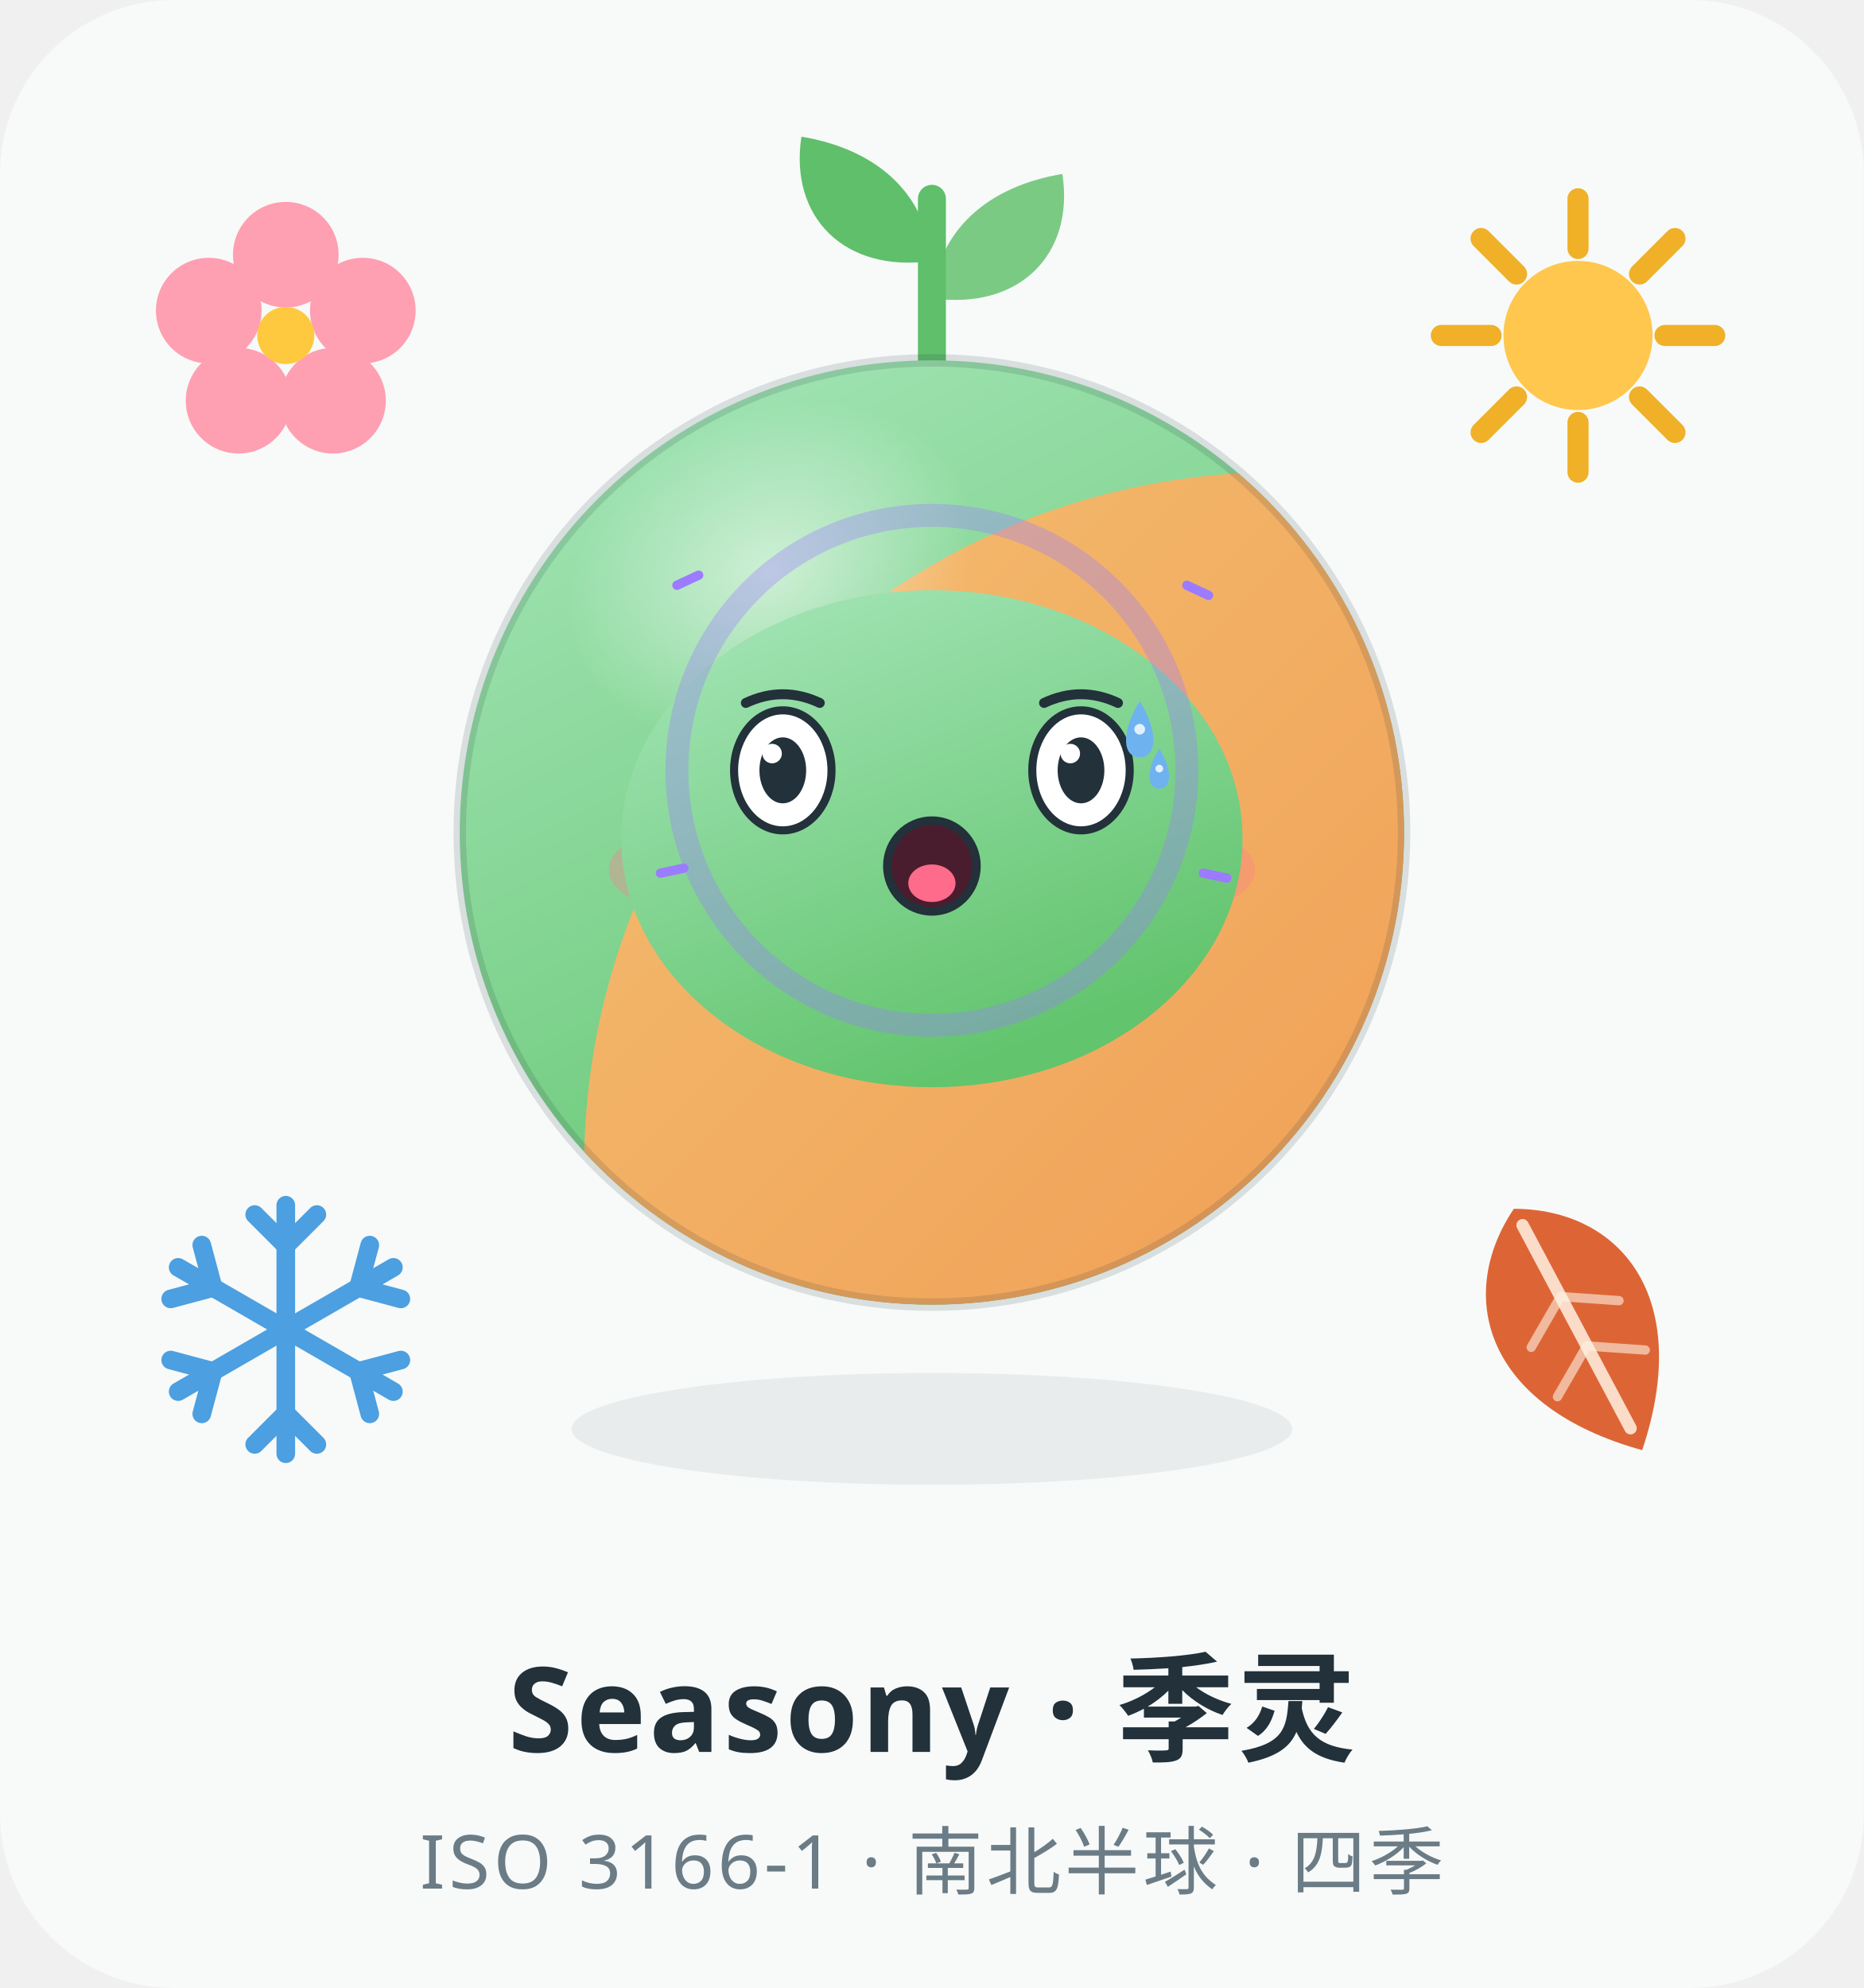
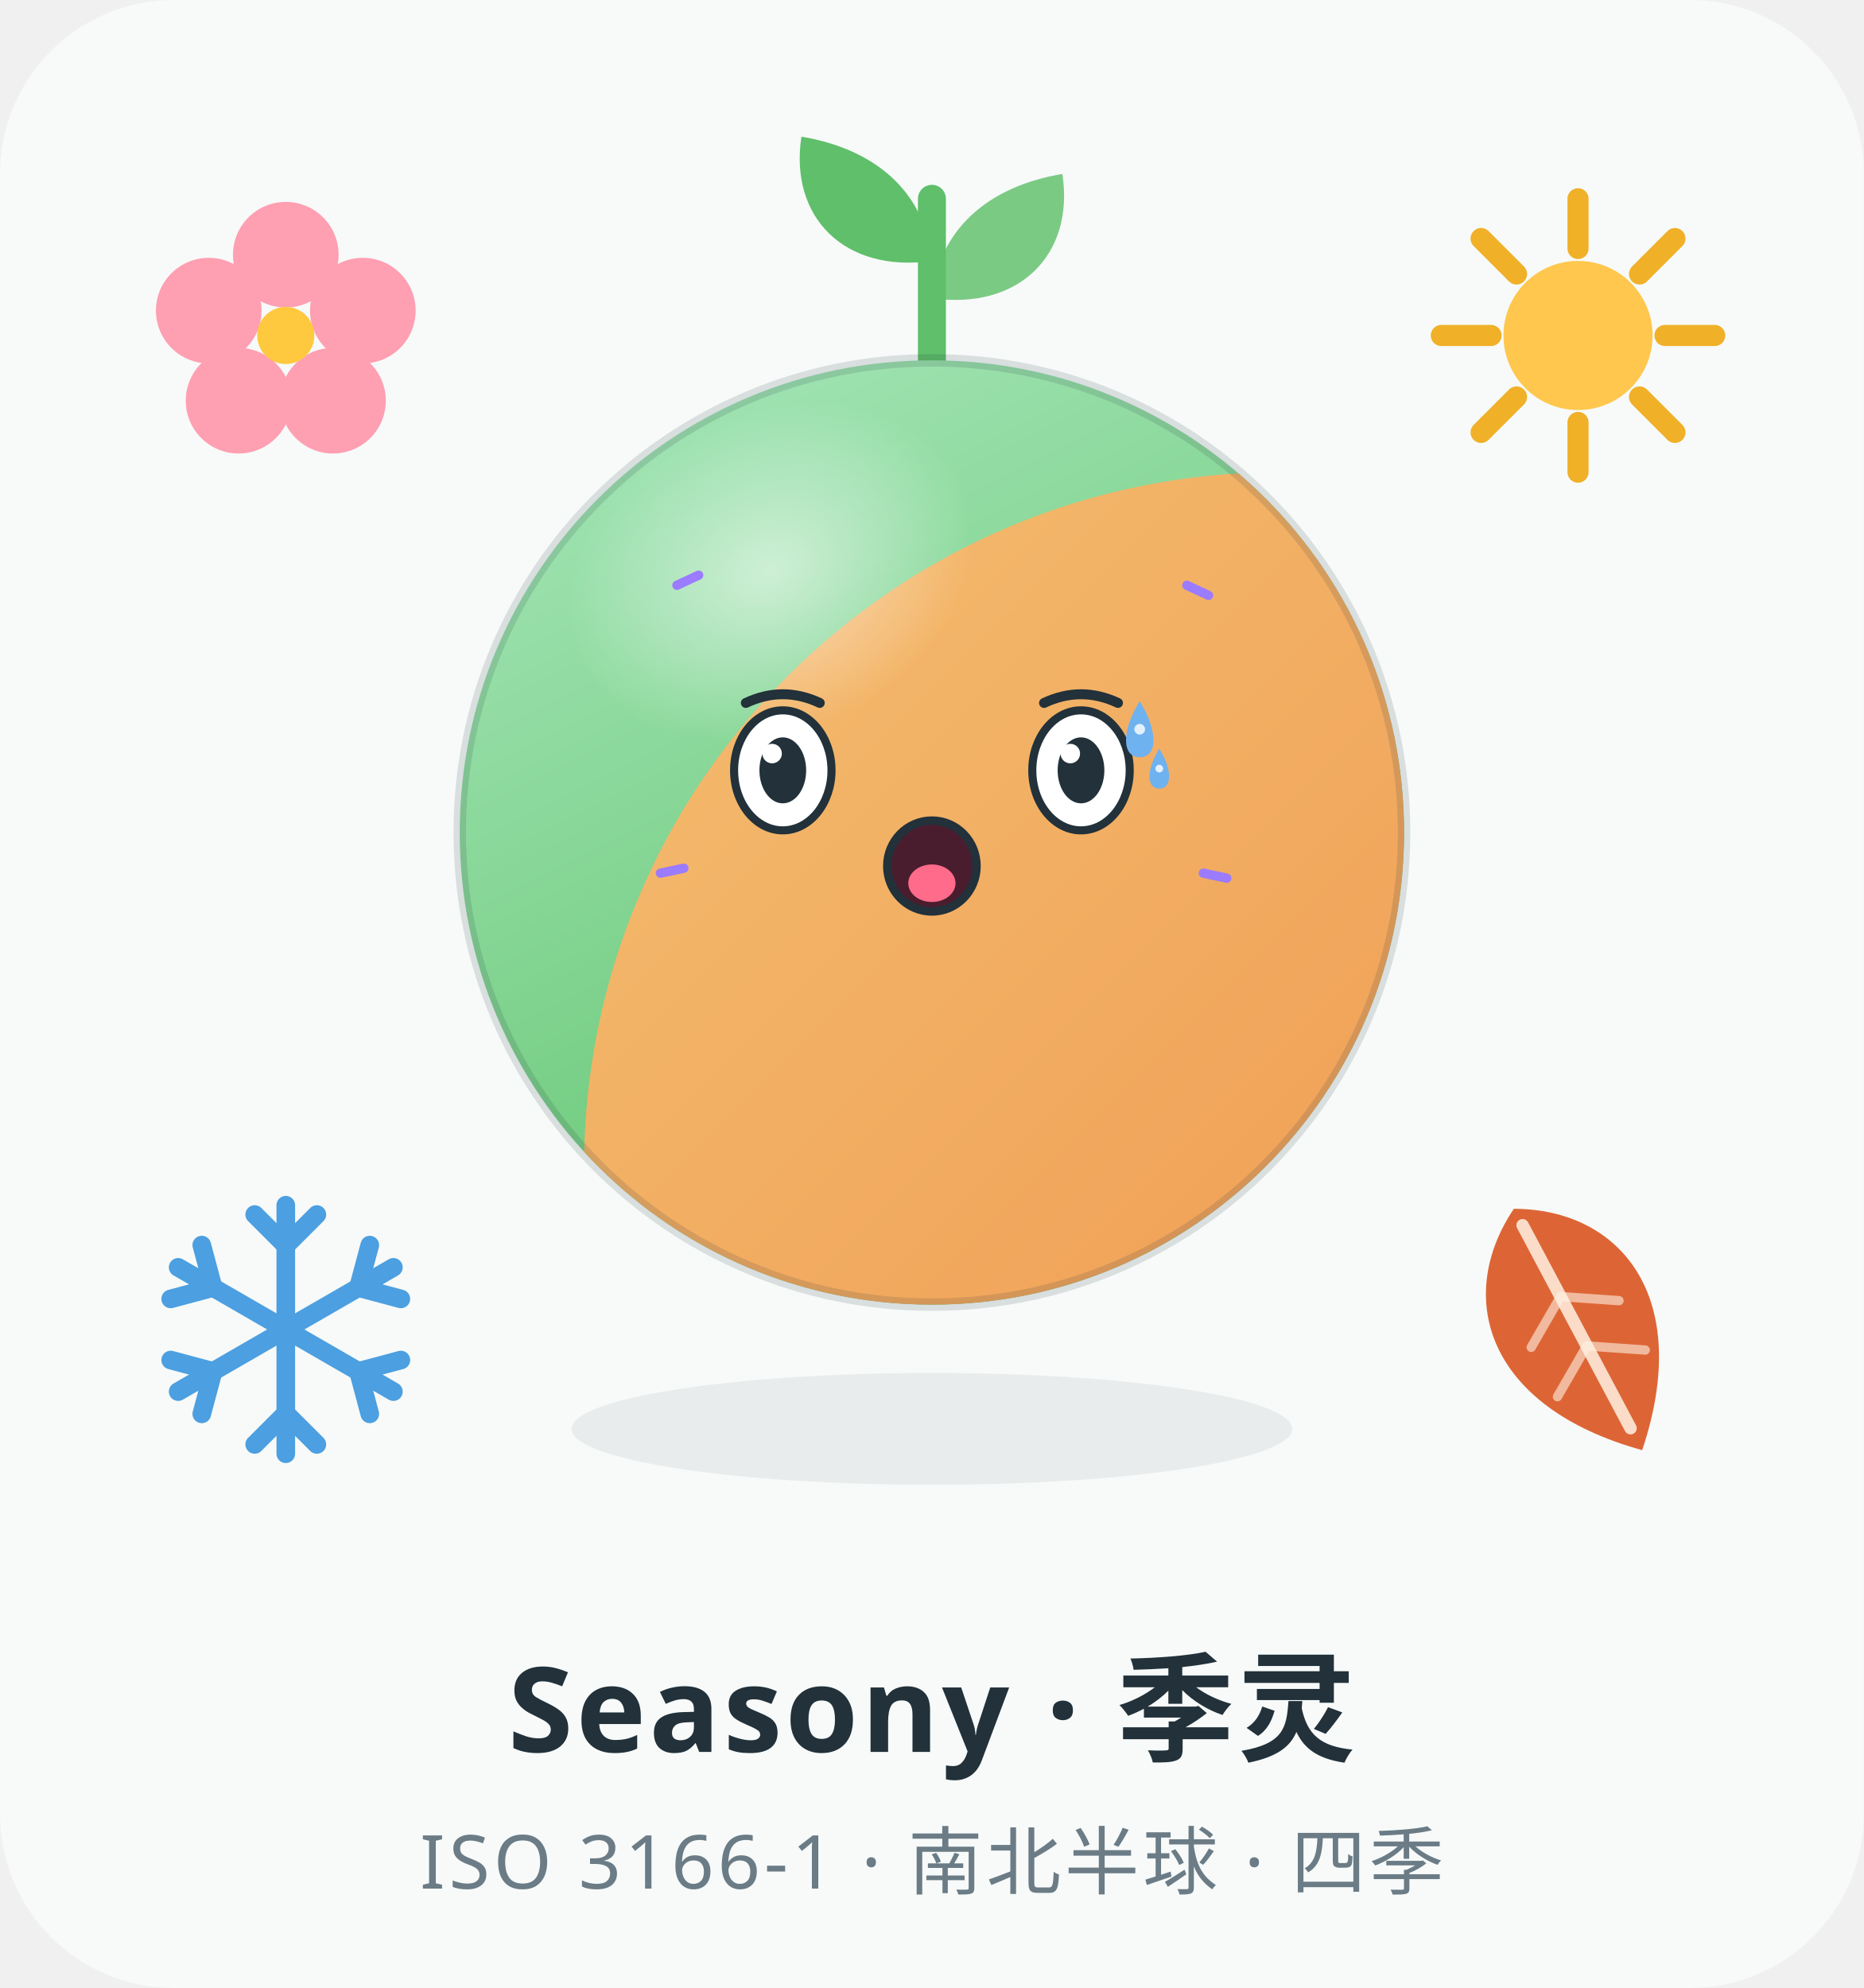
<svg xmlns="http://www.w3.org/2000/svg" viewBox="0 0 300 320" width="300" height="320" role="img" aria-label="Seasony 季灵 · 惊恐 Terrified">
  <style>
.ex-motion { animation: ex-tremble 0.18s ease-in-out infinite; transform-box: fill-box; transform-origin: 50% 50%; }
.ex-anim-tear { animation: ex-tear 1.8s ease-in infinite; transform-box: fill-box; transform-origin: center; }
.ex-anim-sweat { animation: ex-tear 1.5s ease-in infinite; transform-box: fill-box; transform-origin: center; }
.ex-anim-heart { animation: ex-heart 2.2s ease-out infinite; transform-box: fill-box; transform-origin: center; }
.ex-anim-spark { animation: ex-spark 1.9s ease-in-out infinite; transform-box: fill-box; transform-origin: center; }
.ex-anim-rain { animation: ex-rain 1.4s linear infinite; transform-box: fill-box; transform-origin: center; }
.ex-anim-confetti { animation: ex-confetti 2.4s linear infinite; transform-box: fill-box; transform-origin: center; }
.ex-anim-pulse { animation: ex-pulse 1.6s ease-in-out infinite; transform-box: fill-box; transform-origin: center; }
.ex-anim-knock { animation: ex-knock 0.55s ease-in-out infinite; transform-box: fill-box; transform-origin: center; }
.ex-anim-knockline { animation: ex-knockline 0.55s ease-out infinite; transform-box: fill-box; transform-origin: center; }
.ex-anim-palm { animation: ex-palm 0.9s ease-in-out infinite; transform-box: fill-box; transform-origin: center; }
.ex-anim-steam { animation: ex-steam 1.8s ease-out infinite; transform-box: fill-box; transform-origin: center; }
.ex-anim-shock { animation: ex-shock 0.5s ease-in-out infinite; transform-box: fill-box; transform-origin: center; }
.ex-anim-please { animation: ex-please 1.4s ease-in-out infinite; transform-box: fill-box; transform-origin: center; }
.ex-anim-drift { animation: ex-drift 4.5s ease-in-out infinite; transform-box: fill-box; transform-origin: center; }
@keyframes ex-tremble { 0%,100% { transform: translate(0,0); } 25% { transform: translate(-2.24px,1.23px); } 50% { transform: translate(2.24px,-1.23px); } 75% { transform: translate(-1.79px,1.23px); } }
@keyframes ex-tear { 0% { transform: translateY(0); opacity: 0; } 18% { opacity: 1; } 100% { transform: translateY(8px); opacity: 0; } }
@keyframes ex-heart { 0% { transform: translateY(0) scale(.65); opacity: 0; } 20% { opacity: 1; } 100% { transform: translateY(-12.6px) scale(1.15); opacity: 0; } }
@keyframes ex-spark { 0%,100% { transform: scale(.6) rotate(0deg); opacity: .3; } 50% { transform: scale(1.15) rotate(25deg); opacity: 1; } }
@keyframes ex-rain { 0% { transform: translateY(0); opacity: 0; } 20% { opacity: 1; } 100% { transform: translateY(8.4px); opacity: 0; } }
@keyframes ex-confetti { 0% { transform: translateY(-4px) rotate(0deg); opacity: 1; } 100% { transform: translateY(14px) rotate(200deg); opacity: 0; } }
@keyframes ex-pulse { 0%,100% { transform: scale(1); opacity: .35; } 50% { transform: scale(1.18); opacity: .7; } }
@keyframes ex-knock { 0%,100% { transform: translateX(3.15px); } 35% { transform: translateX(0); } }
@keyframes ex-knockline { 0%,100% { transform: scaleX(.6); opacity: .35; } 35% { transform: scaleX(1); opacity: 1; } }
@keyframes ex-palm { 0%,100% { transform: translateY(0) rotate(0deg); } 50% { transform: translateY(-1px) rotate(-4deg); } }
@keyframes ex-steam { 0% { transform: translateY(0); opacity: .7; } 100% { transform: translateY(-7px); opacity: 0; } }
@keyframes ex-shock { 0%,100% { transform: scaleX(.7); opacity: .4; } 50% { transform: scaleX(1.25); opacity: 1; } }
@keyframes ex-please { 0%,100% { transform: translateY(0); } 50% { transform: translateY(-1.5px); } }
@keyframes ex-drift { 0%,100% { transform: translateY(0); } 50% { transform: translateY(-1.5px); } }
@media (prefers-reduced-motion: reduce) {
  .ex-motion, [class*="ex-anim-"] { animation: none !important; }
}
</style>
  <g class="ex-motion ex-terrified">
    <g class="ex-base">
      <defs>
        <linearGradient id="g-spring" x1="0" y1="0" x2="0.5" y2="1">
          <stop offset="0" stop-color="#A8E7BC" />
          <stop offset="1" stop-color="#62C46D" />
        </linearGradient>
        <linearGradient id="g-autumn" x1="1" y1="1" x2="0.1" y2="0.1">
          <stop offset="0" stop-color="#EE8A44" />
          <stop offset="1" stop-color="#F3B96C" />
        </linearGradient>
        <radialGradient id="g-gloss" cx="50%" cy="50%" r="50%">
          <stop offset="0" stop-color="#FFFFFF" stop-opacity=".55" />
          <stop offset="1" stop-color="#FFFFFF" stop-opacity="0" />
        </radialGradient>
        <clipPath id="clip-body">
          <circle cx="150" cy="134" r="76" />
        </clipPath>
        <g id="flake-arm" fill="none">
          <line x1="0" y1="0" x2="0" y2="-20" />
          <path d="M0 -13.5 L 5 -18.5 M 0 -13.5 L -5 -18.5" />
        </g>
      </defs>
      <rect x="0" y="0" width="300" height="320" rx="28" fill="#F7FAF9" />
      <g id="emblem-spring" transform="translate(46 54)">
        <g fill="#FF9FB2">
          <circle cx="0" cy="-13" r="8.5" />
          <circle cx="12.4" cy="-4" r="8.5" />
          <circle cx="7.6" cy="10.5" r="8.5" />
          <circle cx="-7.6" cy="10.5" r="8.5" />
          <circle cx="-12.4" cy="-4" r="8.5" />
        </g>
        <circle cx="0" cy="0" r="4.6" fill="#FFC93F" />
      </g>
      <g id="emblem-summer" transform="translate(254 54)">
        <g stroke="#F0B028" stroke-width="3.4" stroke-linecap="round">
          <line x1="0" y1="-22" x2="0" y2="-14" />
          <line x1="0" y1="14" x2="0" y2="22" />
          <line x1="-22" y1="0" x2="-14" y2="0" />
          <line x1="14" y1="0" x2="22" y2="0" />
          <line x1="-15.6" y1="-15.6" x2="-9.9" y2="-9.9" />
          <line x1="9.9" y1="9.9" x2="15.6" y2="15.6" />
          <line x1="15.6" y1="-15.6" x2="9.9" y2="-9.9" />
          <line x1="-9.9" y1="9.9" x2="-15.6" y2="15.6" />
        </g>
        <circle cx="0" cy="0" r="12" fill="#FFC74D" />
      </g>
      <g id="emblem-autumn" transform="translate(254 214) rotate(-28)">
        <path d="M0 -22 C 15 -14 19 4 0 22 C -19 4 -15 -14 0 -22 Z" fill="#DD6535" />
        <path d="M0 -19 L 0 18" stroke="#FFF1E3" stroke-width="2" stroke-linecap="round" opacity=".85" />
        <path d="M0 -6 L 8 -1 M 0 3 L 8 8 M 0 -6 L -8 -1 M 0 3 L -8 8" stroke="#FFF1E3" stroke-width="1.5" stroke-linecap="round" opacity=".6" />
      </g>
      <g id="emblem-winter" transform="translate(46 214)" stroke="#4C9FE0" stroke-width="3" stroke-linecap="round">
        <use href="#flake-arm" />
        <use href="#flake-arm" transform="rotate(60)" />
        <use href="#flake-arm" transform="rotate(120)" />
        <use href="#flake-arm" transform="rotate(180)" />
        <use href="#flake-arm" transform="rotate(240)" />
        <use href="#flake-arm" transform="rotate(300)" />
      </g>
      <path d="M150 60 C 150 46 150 40 150 32" fill="none" stroke="#5FBF6A" stroke-width="4.5" stroke-linecap="round" />
      <path d="M150 42 C 136 44 127 35 129 22 C 141 24 149 31 150 42 Z" fill="#5FBF6A" />
      <path d="M150 48 C 164 50 173 41 171 28 C 159 30 151 37 150 48 Z" fill="#5FBF6A" opacity=".82" />
      <ellipse cx="150" cy="230" rx="58" ry="9" fill="#22313A" opacity=".07" />
      <circle cx="150" cy="134" r="76" fill="url(#g-spring)" />
      <g clip-path="url(#clip-body)">
        <circle cx="206" cy="188" r="112" fill="url(#g-autumn)" />
      </g>
      <circle cx="150" cy="134" r="76" fill="none" stroke="#22313A" stroke-opacity=".14" stroke-width="2" />
      <ellipse cx="124" cy="92" rx="34" ry="26" fill="url(#g-gloss)" transform="rotate(-24 124 92)" />
-       <g fill="#22313A">
-         <circle cx="126" cy="124" r="7" />
-         <circle cx="174" cy="124" r="7" />
-       </g>
-       <g fill="#FFFFFF">
-         <circle cx="128.6" cy="121" r="2.4" />
-         <circle cx="176.6" cy="121" r="2.4" />
-       </g>
-       <g fill="#FF7A90" opacity=".35">
-         <ellipse cx="108" cy="140" rx="10" ry="6" />
-         <ellipse cx="192" cy="140" rx="10" ry="6" />
-       </g>
-       <path d="M139 142 Q150 152 161 142" fill="none" stroke="#22313A" stroke-width="3.4" stroke-linecap="round" />
      <text x="150" y="282" text-anchor="middle" font-family="PingFang SC, Hiragino Sans GB, Microsoft YaHei, Source Han Sans SC, sans-serif" font-size="19" font-weight="600" fill="#22313A" letter-spacing="0.5">Seasony · 季灵</text>
      <text x="150" y="304" text-anchor="middle" font-family="PingFang SC, Hiragino Sans GB, Microsoft YaHei, Source Han Sans SC, sans-serif" font-size="12" fill="#6B7C86" letter-spacing="0.6">ISO 3166-1 · 南北半球 · 四季</text>
    </g>
    <g class="ex-face">
-       <ellipse cx="150" cy="135" rx="50" ry="40" fill="url(#g-spring)" />
      <path d="M 120.05,113.15 Q 126,110.35 131.95,113.15" fill="none" stroke="#22313A" stroke-width="1.6" stroke-linecap="round" />
      <path d="M 168.05,113.15 Q 174,110.35 179.95,113.15" fill="none" stroke="#22313A" stroke-width="1.6" stroke-linecap="round" />
      <ellipse cx="126" cy="124" rx="7.84" ry="9.66" fill="#FFFFFF" stroke="#22313A" stroke-width="1.3" />
      <ellipse cx="126" cy="124" rx="3.76" ry="5.31" fill="#22313A" />
      <circle cx="124.28" cy="121.3" r="1.57" fill="#FFFFFF" />
      <ellipse cx="174" cy="124" rx="7.84" ry="9.66" fill="#FFFFFF" stroke="#22313A" stroke-width="1.3" />
      <ellipse cx="174" cy="124" rx="3.76" ry="5.31" fill="#22313A" />
      <circle cx="172.28" cy="121.3" r="1.57" fill="#FFFFFF" />
      <ellipse cx="150" cy="139.4" rx="7.18" ry="7.31" fill="#4A1D2E" stroke="#22313A" stroke-width="1.36" />
      <ellipse cx="150" cy="142.17" rx="3.8" ry="3.02" fill="#FF6B8A" />
      <g transform="translate(0 0)">
        <path class="ex-anim-sweat" style="animation-delay:0.2s" d="M 183.45,112.87 C 186.39,117.57 186.39,121.89 183.45,121.89 C 180.51,121.89 180.51,117.57 183.45,112.87 Z" fill="#6FB2F0" />
        <circle cx="183.45" cy="117.38" r="0.86" fill="#FFFFFF" opacity=".8" />
      </g>
      <g transform="translate(0 0)">
        <path class="ex-anim-sweat" style="animation-delay:0.2s" d="M 186.6,120.5 C 188.7,123.86 188.7,126.94 186.6,126.94 C 184.5,126.94 184.5,123.86 186.6,120.5 Z" fill="#6FB2F0" />
        <circle cx="186.6" cy="123.72" r="0.62" fill="#FFFFFF" opacity=".8" />
      </g>
-       <circle class="ex-anim-pulse" cx="150" cy="124" r="41.04" fill="none" stroke="#9B7BFF" stroke-width="3.69" opacity=".35" />
      <g transform="translate(108.96 94.21) rotate(-25)">
        <path class="ex-anim-shock" style="animation-delay:0.0s" d="M 0 0 L 3.85 0" stroke="#9B7BFF" stroke-width="1.5" stroke-linecap="round" />
      </g>
      <g transform="translate(191.04 94.21) rotate(25)">
        <path class="ex-anim-shock" style="animation-delay:0.08s" d="M 0 0 L 3.85 0" stroke="#9B7BFF" stroke-width="1.5" stroke-linecap="round" />
      </g>
      <g transform="translate(106.31 140.55) rotate(-12)">
        <path class="ex-anim-shock" style="animation-delay:0.16s" d="M 0 0 L 3.85 0" stroke="#9B7BFF" stroke-width="1.5" stroke-linecap="round" />
      </g>
      <g transform="translate(193.69 140.55) rotate(12)">
        <path class="ex-anim-shock" style="animation-delay:0.24s" d="M 0 0 L 3.85 0" stroke="#9B7BFF" stroke-width="1.5" stroke-linecap="round" />
      </g>
    </g>
  </g>
</svg>
